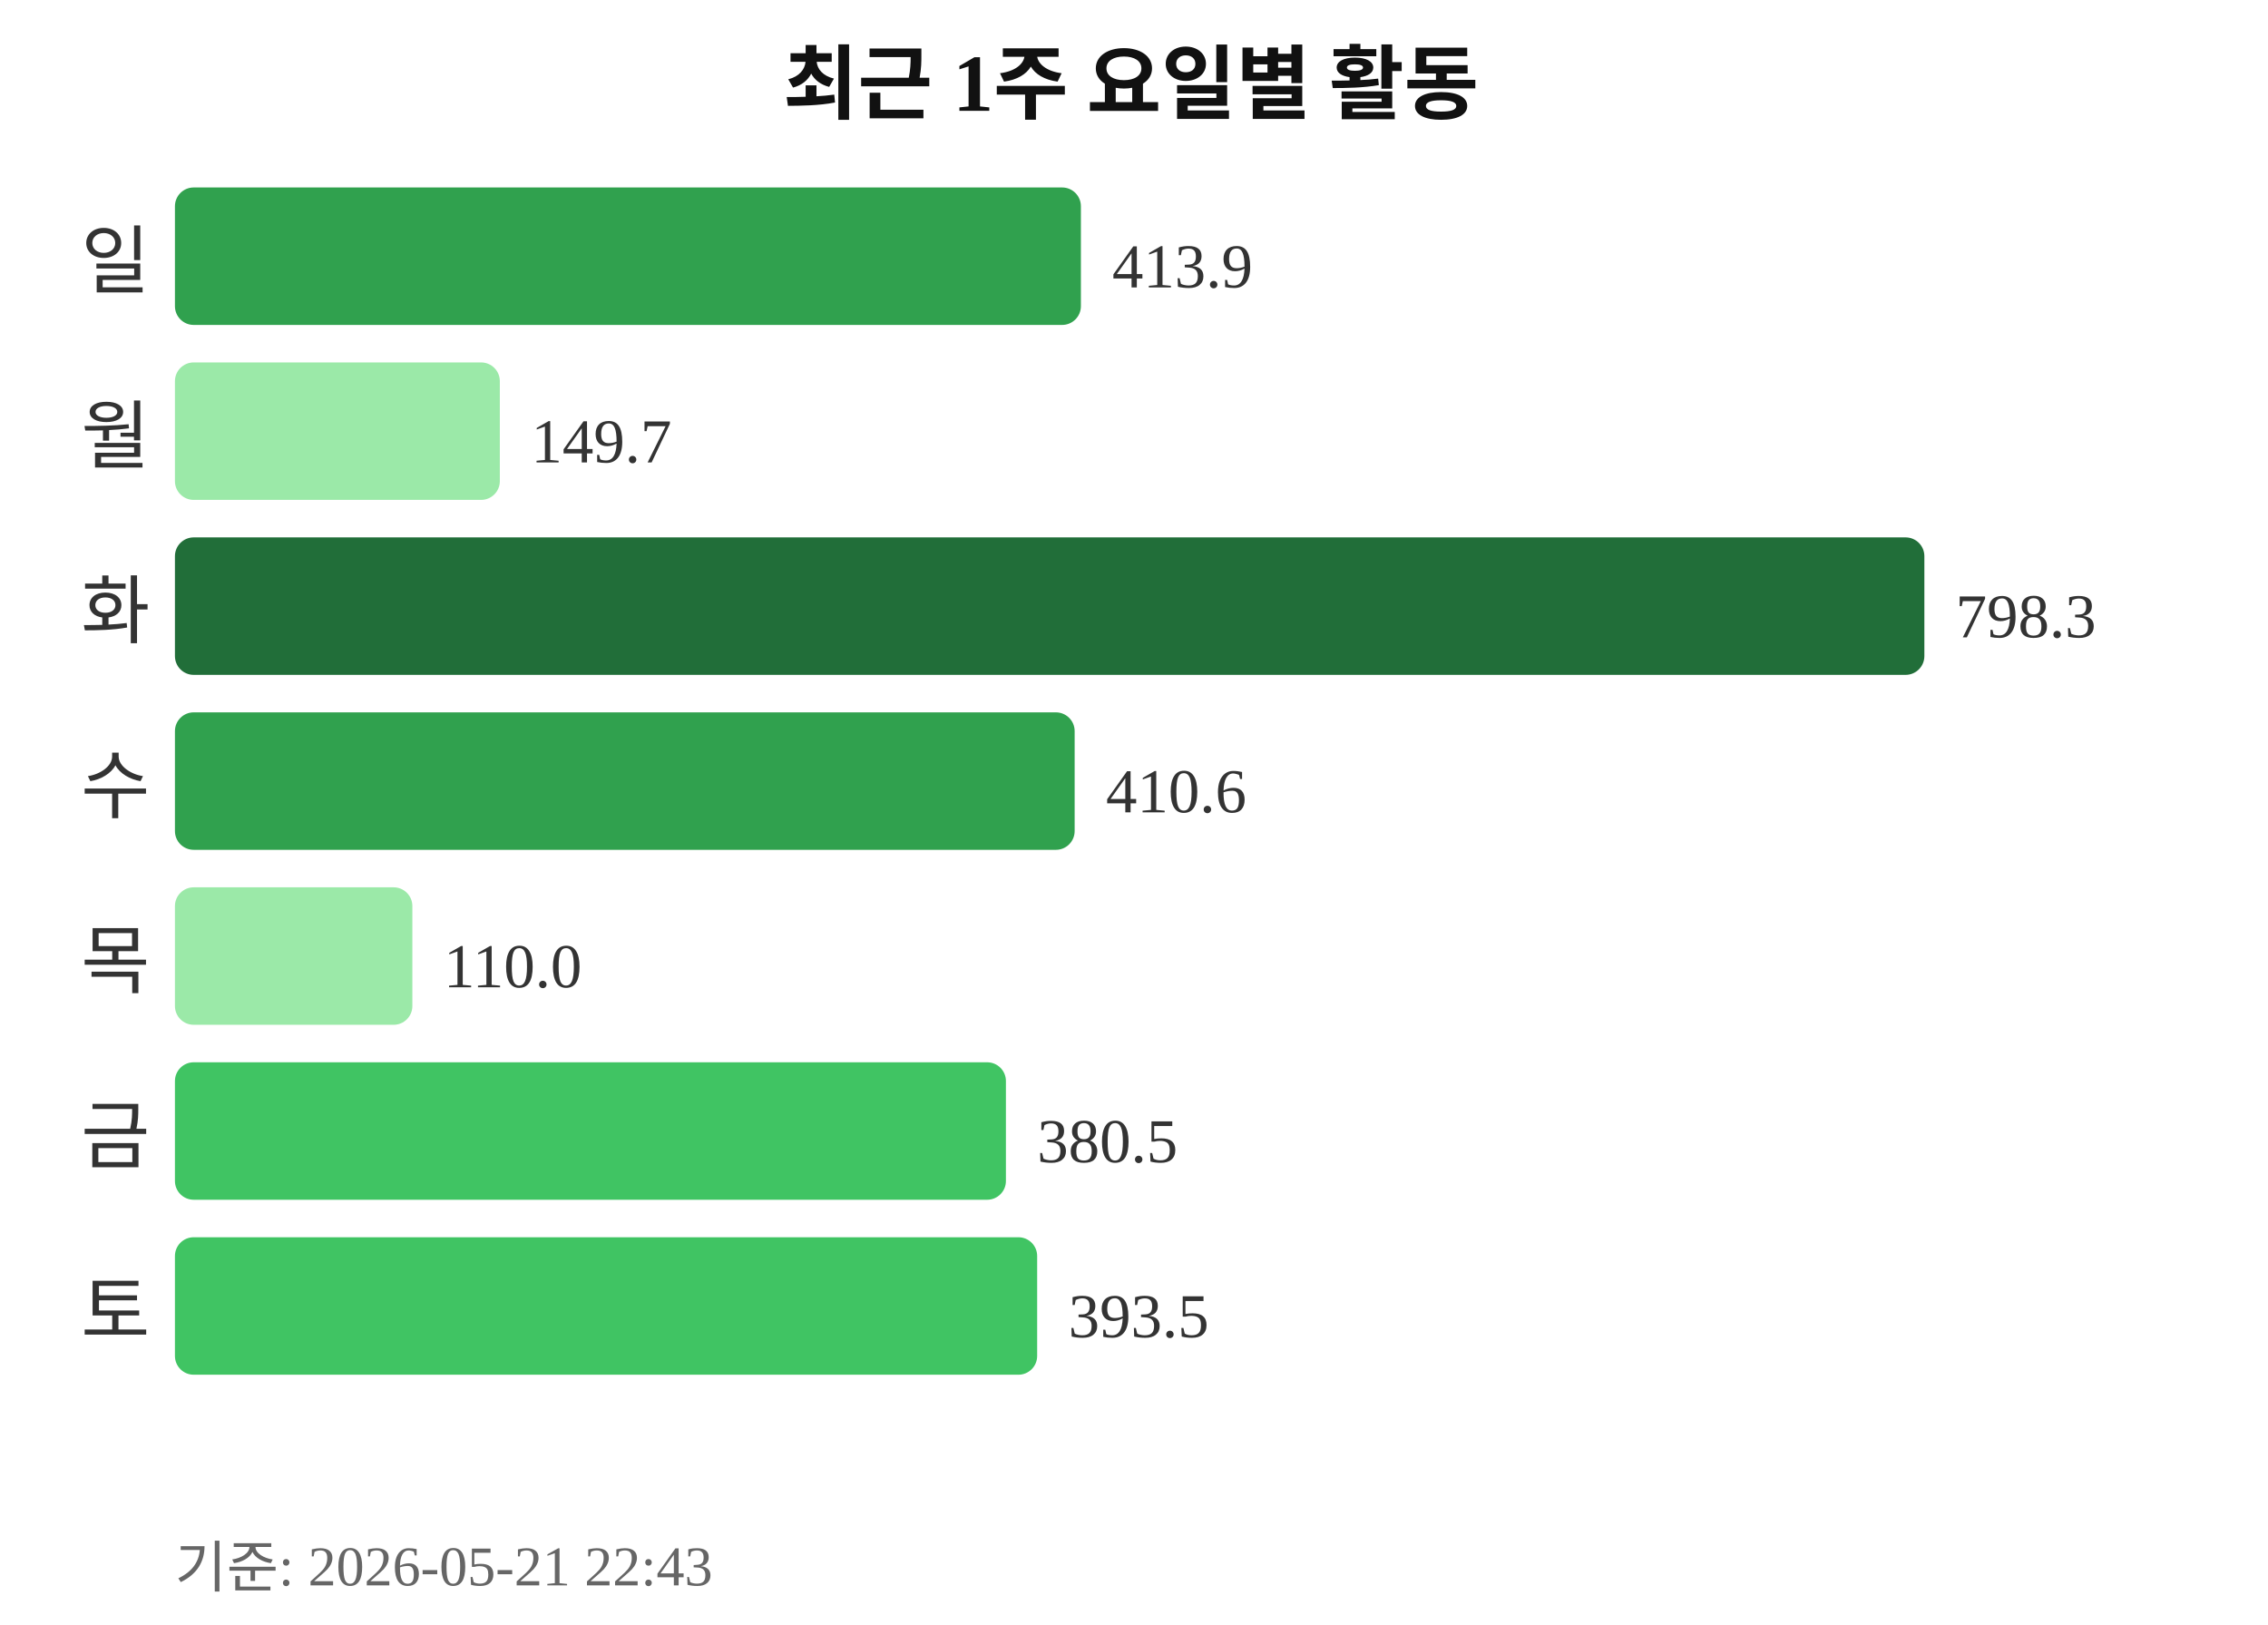
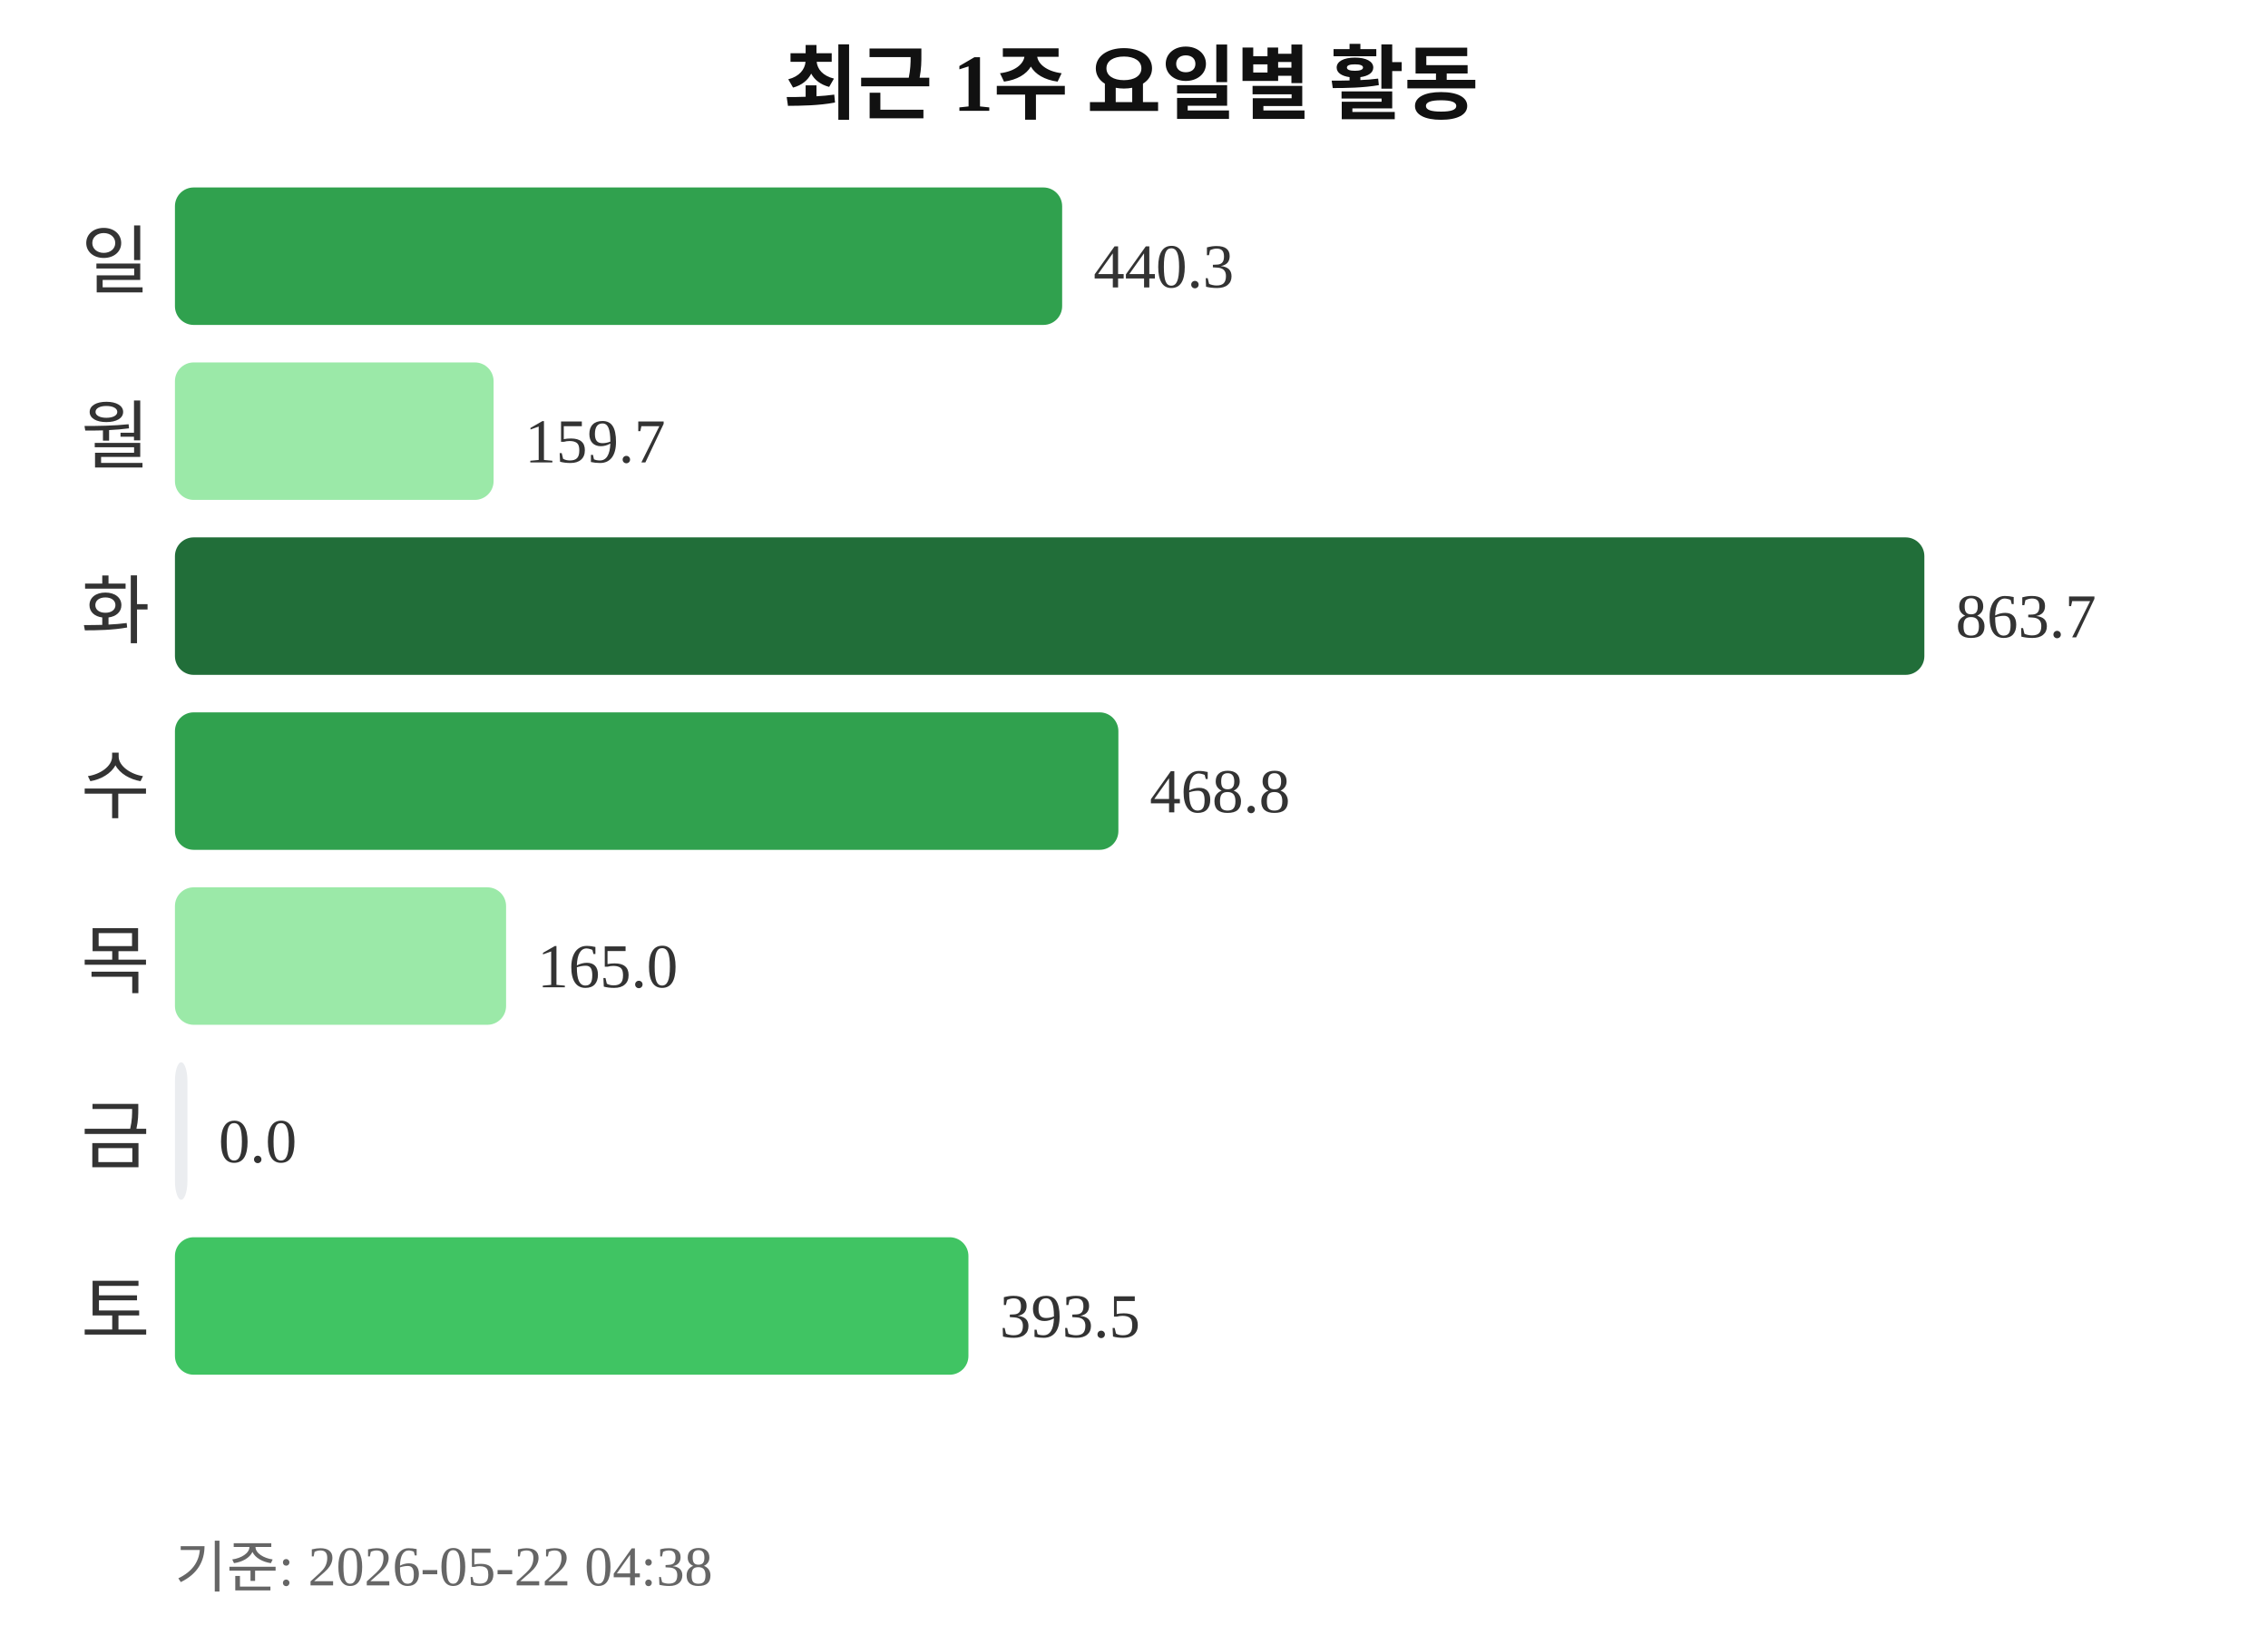
<svg xmlns="http://www.w3.org/2000/svg" width="363" height="260">
  <text x="181" y="18" text-anchor="middle" font-size="13" font-weight="bold" fill="#111111">최근 1주 요일별 활동</text>
  <text x="24" y="46" text-anchor="end" font-size="12" fill="#333333">일</text>
-   <rect x="28" y="30" width="145" height="22" rx="3" fill="#30a14e" />
-   <text x="178" y="46" font-size="10" fill="#333333">413.9</text>
+   <rect x="28" y="30" width="142" height="22" rx="3" fill="#30a14e" />
+   <text x="175" y="46" font-size="10" fill="#333333">440.3</text>
  <text x="24" y="74" text-anchor="end" font-size="12" fill="#333333">월</text>
-   <rect x="28" y="58" width="52" height="22" rx="3" fill="#9be9a8" />
-   <text x="85" y="74" font-size="10" fill="#333333">149.7</text>
+   <rect x="28" y="58" width="51" height="22" rx="3" fill="#9be9a8" />
+   <text x="84" y="74" font-size="10" fill="#333333">159.7</text>
  <text x="24" y="102" text-anchor="end" font-size="12" fill="#333333">화</text>
  <rect x="28" y="86" width="280" height="22" rx="3" fill="#216e39" />
-   <text x="313" y="102" font-size="10" fill="#333333">798.3</text>
+   <text x="313" y="102" font-size="10" fill="#333333">863.7</text>
  <text x="24" y="130" text-anchor="end" font-size="12" fill="#333333">수</text>
-   <rect x="28" y="114" width="144" height="22" rx="3" fill="#30a14e" />
-   <text x="177" y="130" font-size="10" fill="#333333">410.6</text>
+   <rect x="28" y="114" width="151" height="22" rx="3" fill="#30a14e" />
+   <text x="184" y="130" font-size="10" fill="#333333">468.8</text>
  <text x="24" y="158" text-anchor="end" font-size="12" fill="#333333">목</text>
-   <rect x="28" y="142" width="38" height="22" rx="3" fill="#9be9a8" />
-   <text x="71" y="158" font-size="10" fill="#333333">110.0</text>
+   <rect x="28" y="142" width="53" height="22" rx="3" fill="#9be9a8" />
+   <text x="86" y="158" font-size="10" fill="#333333">165.0</text>
  <text x="24" y="186" text-anchor="end" font-size="12" fill="#333333">금</text>
-   <rect x="28" y="170" width="133" height="22" rx="3" fill="#40c463" />
-   <text x="166" y="186" font-size="10" fill="#333333">380.5</text>
+   <rect x="28" y="170" width="2" height="22" rx="3" fill="#ebedf0" />
+   <text x="35" y="186" font-size="10" fill="#333333">0.0</text>
  <text x="24" y="214" text-anchor="end" font-size="12" fill="#333333">토</text>
-   <rect x="28" y="198" width="138" height="22" rx="3" fill="#40c463" />
-   <text x="171" y="214" font-size="10" fill="#333333">393.5</text>
-   <text x="28" y="254" font-size="9" fill="#666666">기준: 2026-05-21 22:43</text>
+   <rect x="28" y="198" width="127" height="22" rx="3" fill="#40c463" />
+   <text x="160" y="214" font-size="10" fill="#333333">393.5</text>
+   <text x="28" y="254" font-size="9" fill="#666666">기준: 2026-05-22 04:38</text>
</svg>
